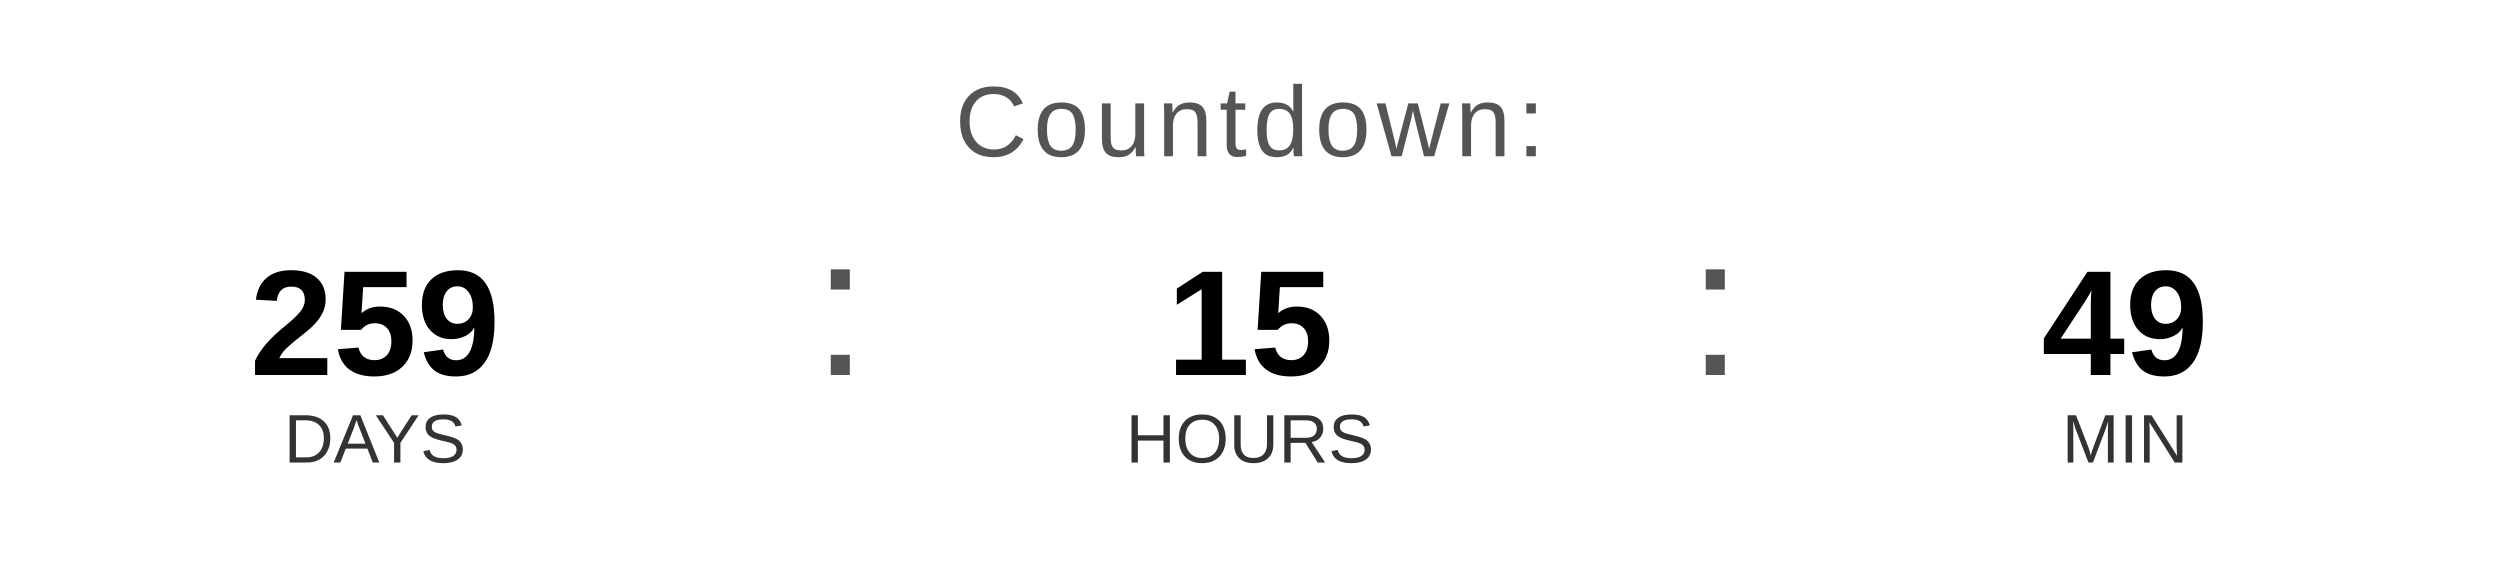
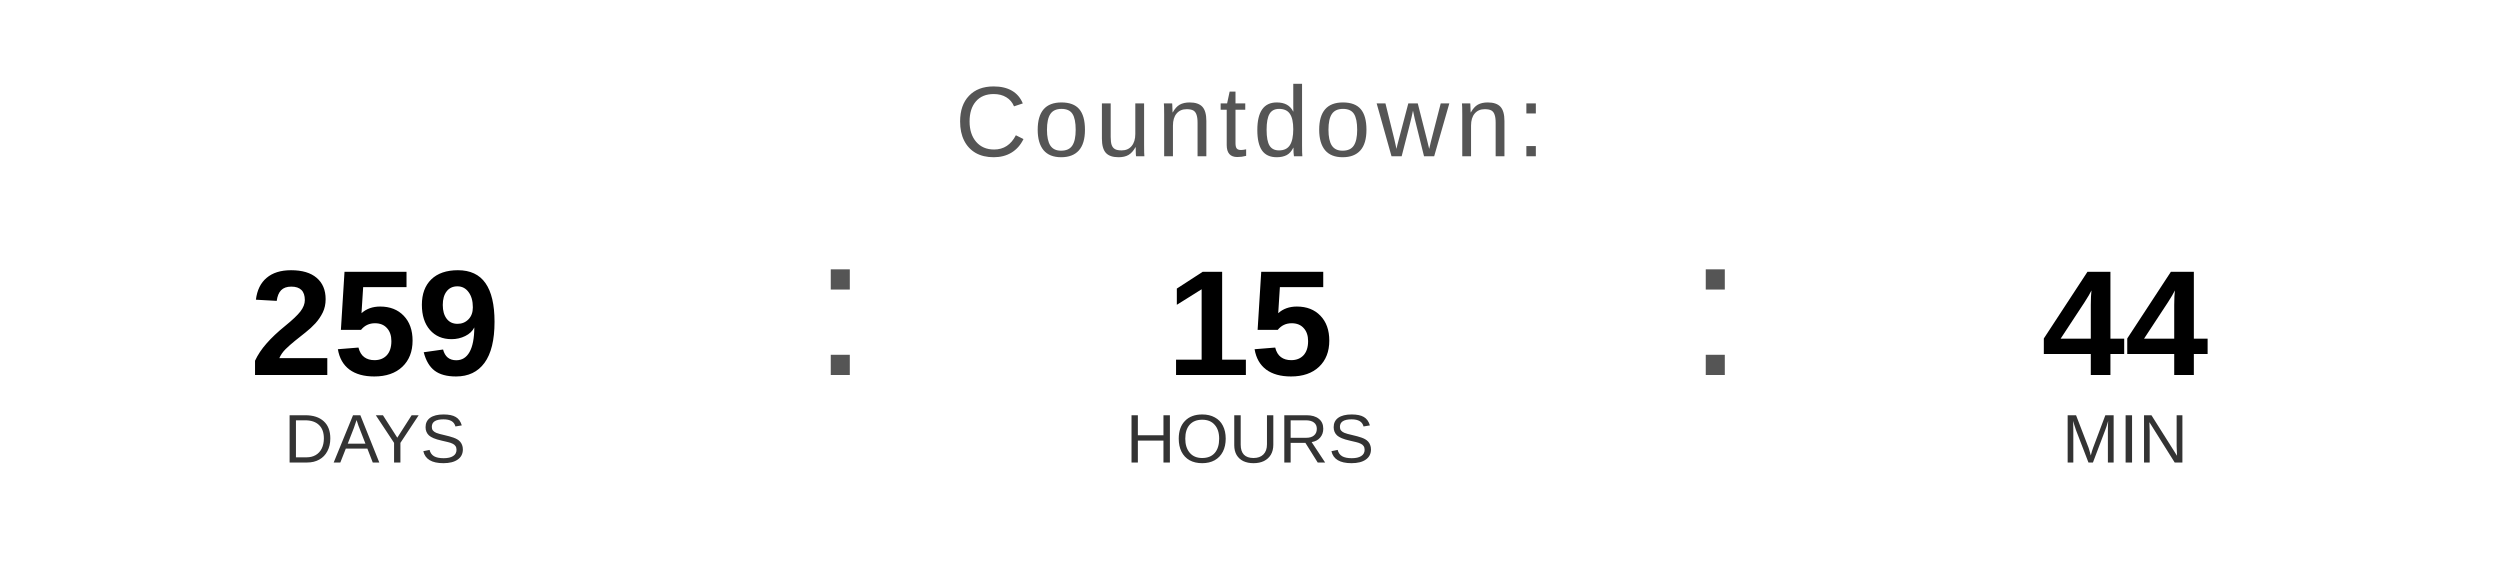
<svg xmlns="http://www.w3.org/2000/svg" width="400" height="90" viewBox="0 0 400 90">
  <text x="200" y="25" font-family="Arial, Helvetica, sans-serif" font-size="16" fill="#555555" text-anchor="middle" letter-spacing="1">
    Countdown:
  </text>
  <text x="60" y="60" font-family="Arial, Helvetica, sans-serif" font-size="24" font-weight="bold" fill="#000000" text-anchor="middle">259</text>
  <text x="60" y="74" font-family="Arial, Helvetica, sans-serif" font-size="11" fill="#333333" text-anchor="middle">DAYS</text>
  <text x="130" y="60" font-family="Arial, sans-serif" font-size="32" fill="#555555">:</text>
  <text x="200" y="60" font-family="Arial, Helvetica, sans-serif" font-size="24" font-weight="bold" fill="#000000" text-anchor="middle">15</text>
  <text x="200" y="74" font-family="Arial, Helvetica, sans-serif" font-size="11" fill="#333333" text-anchor="middle">HOURS</text>
  <text x="270" y="60" font-family="Arial, sans-serif" font-size="32" fill="#555555">:</text>
-   <text x="340" y="60" font-family="Arial, Helvetica, sans-serif" font-size="24" font-weight="bold" fill="#000000" text-anchor="middle">49</text>
+   <text x="340" y="60" font-family="Arial, Helvetica, sans-serif" font-size="24" font-weight="bold" fill="#000000" text-anchor="middle">44</text>
  <text x="340" y="74" font-family="Arial, Helvetica, sans-serif" font-size="11" fill="#333333" text-anchor="middle">MIN</text>
</svg>
